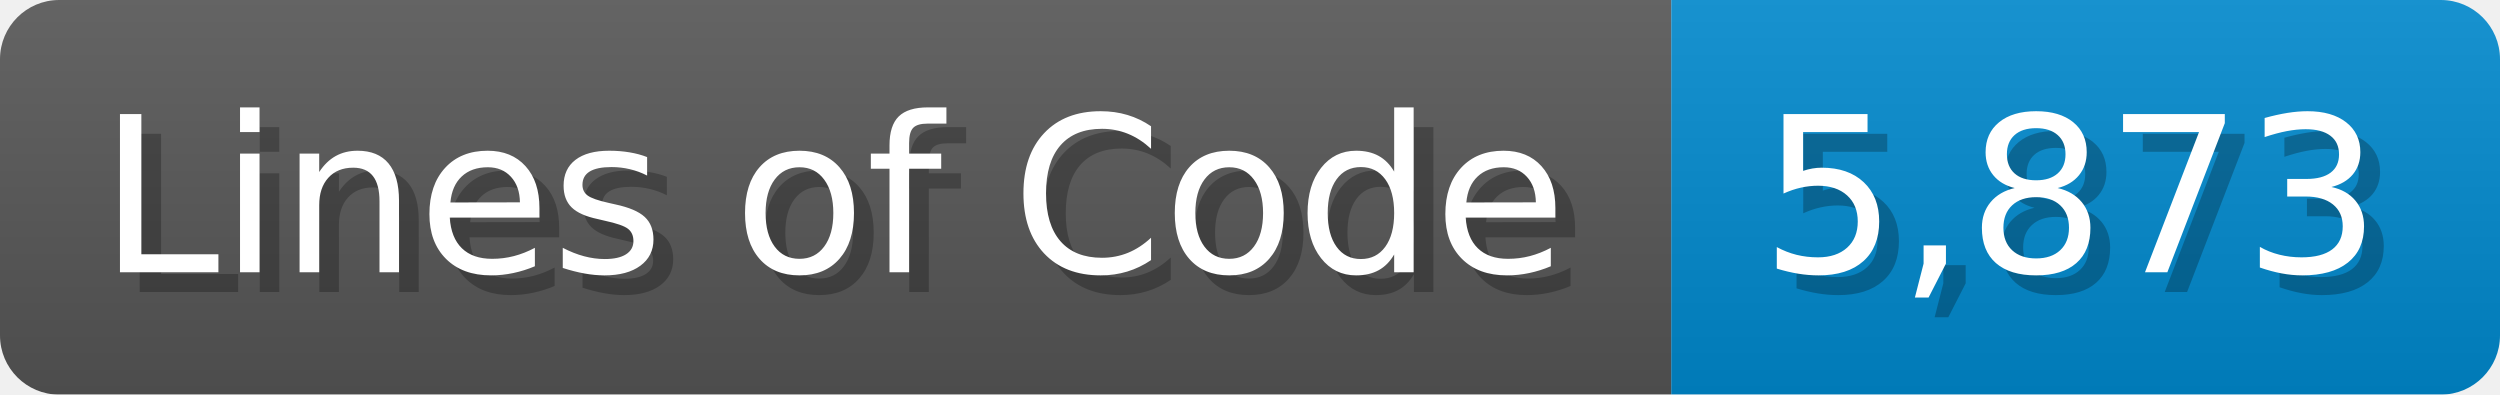
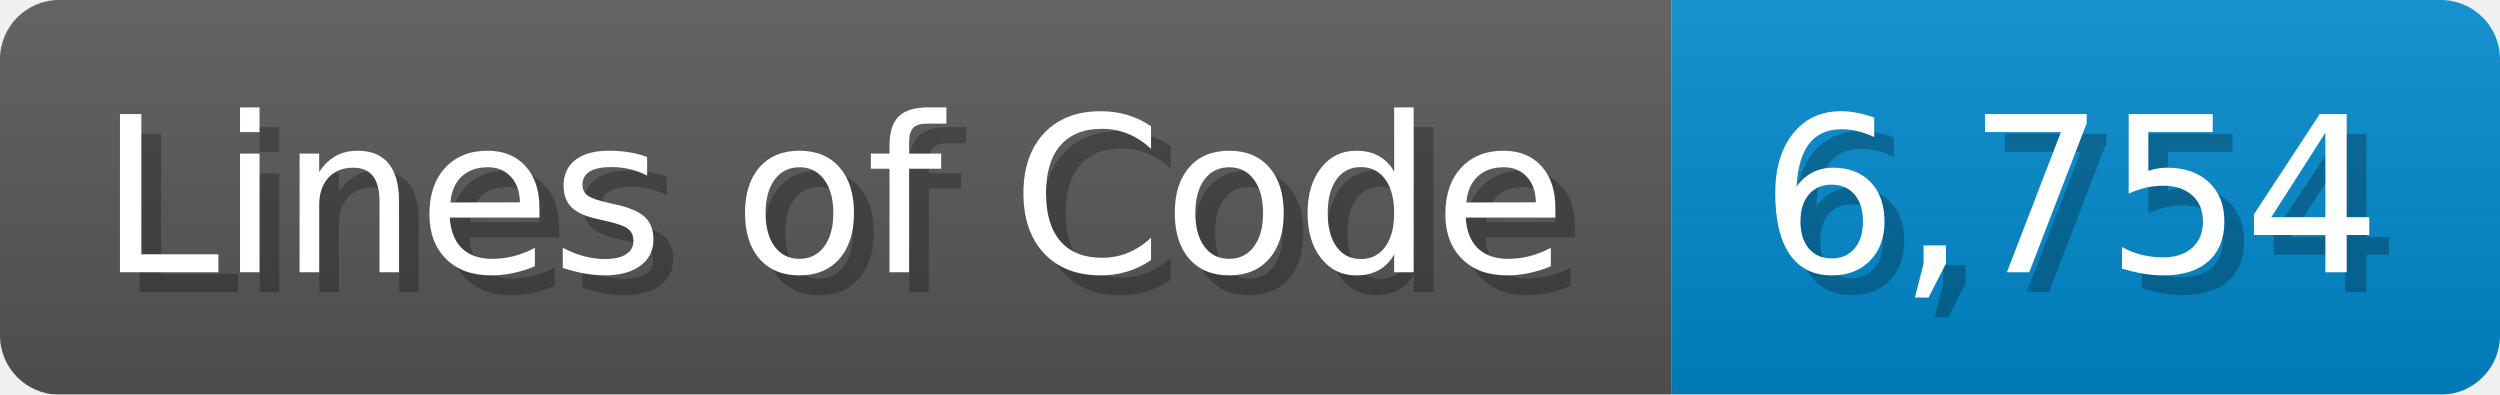
<svg xmlns="http://www.w3.org/2000/svg" width="126.7" height="20" viewBox="0 0 1267 200">
  <linearGradient id="a" x2="0" y2="100%">
    <stop offset="0" stop-opacity=".1" stop-color="#EEE" />
    <stop offset="1" stop-opacity=".1" />
  </linearGradient>
  <mask id="m">
    <rect width="1267" height="200" rx="30" fill="#FFF" />
  </mask>
  <g mask="url(#m)">
    <rect width="847" height="200" fill="#555" />
    <rect width="420" height="200" fill="#08C" x="847" />
    <rect width="1267" height="200" fill="url(#a)" />
  </g>
  <g fill="#fff" text-anchor="start" font-family="Verdana,DejaVu Sans,sans-serif" font-size="110">
    <text x="60" y="148" textLength="747" fill="#000" opacity="0.25">Lines of Code</text>
    <text x="50" y="138" textLength="747">Lines of Code</text>
-     <text x="902" y="148" textLength="320" fill="#000" opacity="0.25">5,873</text>
-     <text x="892" y="138" textLength="320">5,873</text>
+     <text x="902" y="148" textLength="320" fill="#000" opacity="0.25">6,754</text>
+     <text x="892" y="138" textLength="320">6,754</text>
  </g>
</svg>
